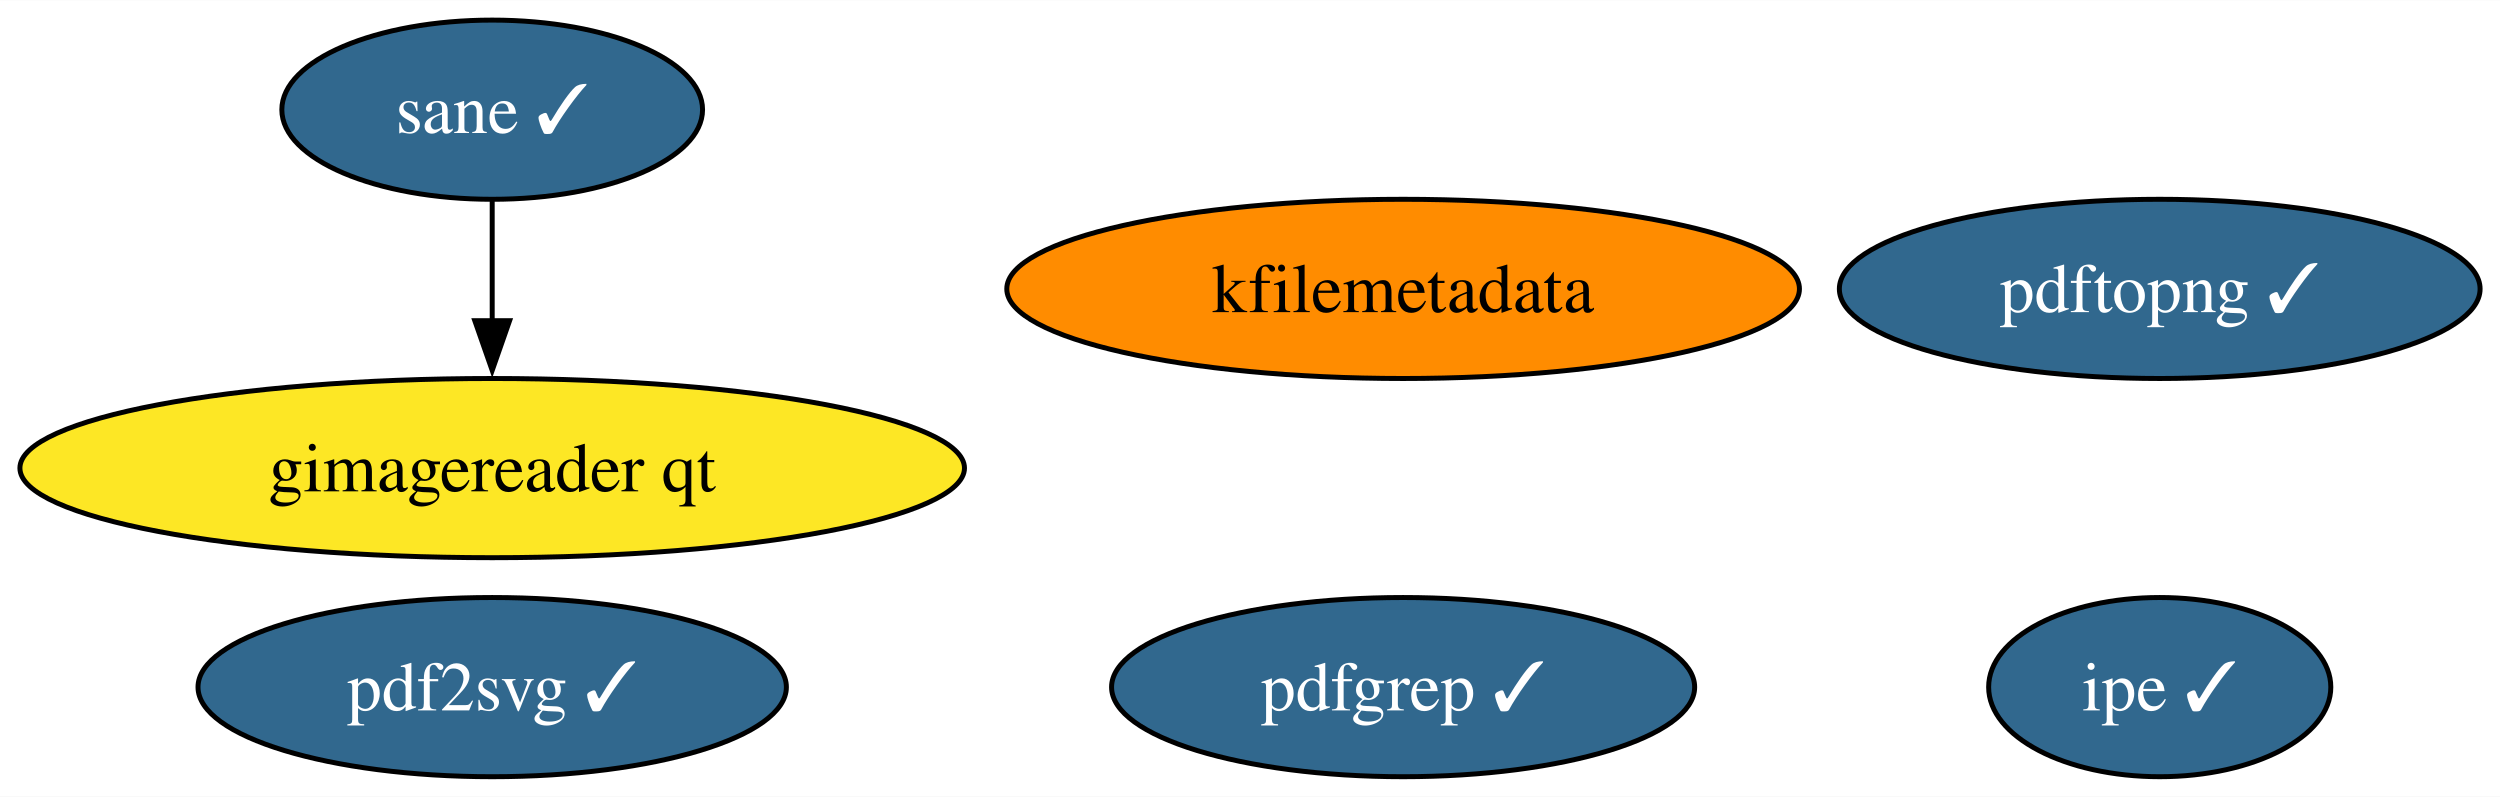
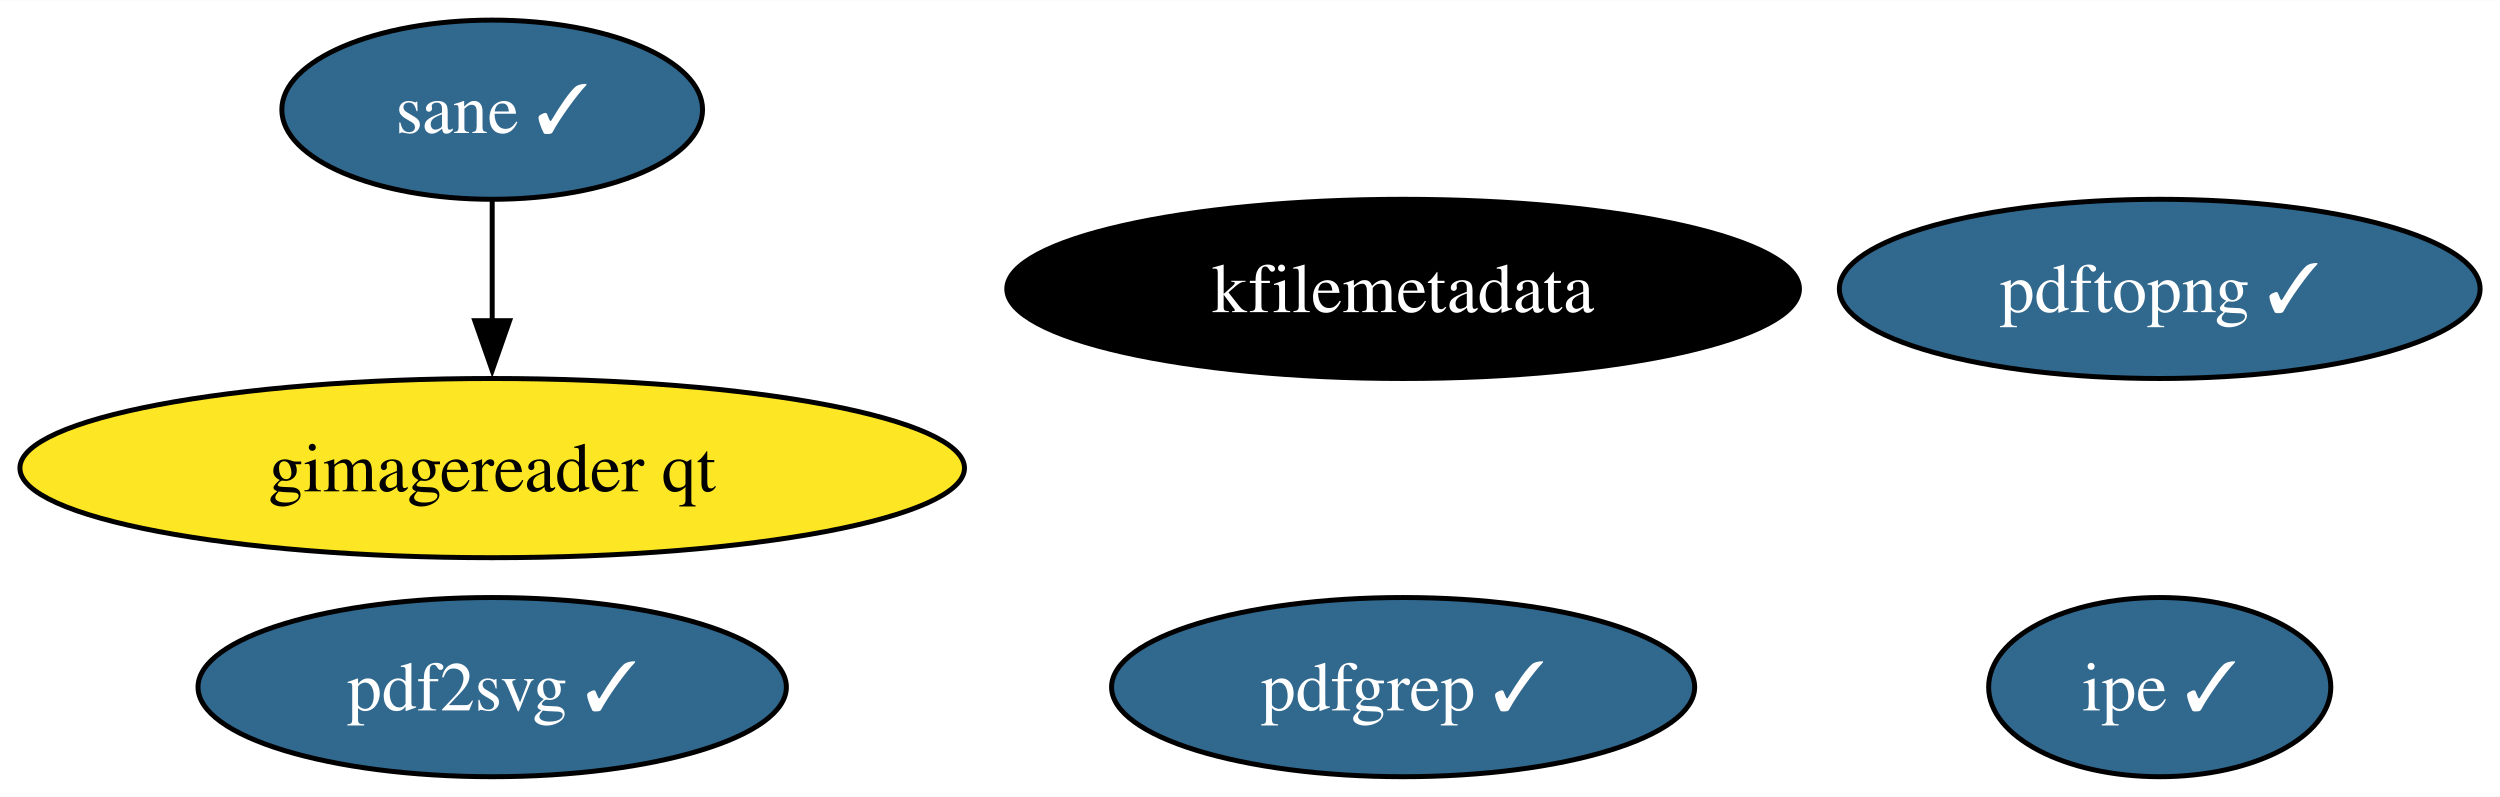
<svg xmlns="http://www.w3.org/2000/svg" xmlns:xlink="http://www.w3.org/1999/xlink" width="502pt" height="160pt" viewBox="0.00 0.00 502.24 160.00">
  <g id="graph0" class="graph" transform="scale(1 1) rotate(0) translate(4 156)">
    <polygon fill="white" stroke="none" points="-4,4 -4,-156 498.24,-156 498.24,4 -4,4" />
    <g id="node1" class="node">
      <g id="a_node1">
        <a xlink:href="https://github.com/conda-forge/kfilemetadata-feedstock" xlink:title="kfilemetadata">
-           <ellipse fill="#ff8c00" stroke="black" cx="277.88" cy="-98" rx="79.62" ry="18" />
-           <text text-anchor="middle" x="277.88" y="-93.33" font-family="Times,serif" font-size="14.00">kfilemetadata</text>
+           <ellipse fill="#000000" stroke="black" cx="277.88" cy="-98" rx="79.62" ry="18" />
+           <text text-anchor="middle" x="277.88" y="-93.33" font-family="Times,serif" font-size="14.00" fill="white">kfilemetadata</text>
        </a>
      </g>
    </g>
    <g id="node2" class="node">
      <g id="a_node2">
        <a xlink:href="https://github.com/conda-forge/pdf2svg-feedstock/pull/29" xlink:title="pdf2svg ✓">
          <ellipse fill="#31688e" stroke="black" cx="94.88" cy="-18" rx="59.1" ry="18" />
          <text text-anchor="middle" x="94.88" y="-13.32" font-family="Times,serif" font-size="14.00" fill="white">pdf2svg ✓</text>
        </a>
      </g>
    </g>
    <g id="node3" class="node">
      <g id="a_node3">
        <a xlink:href="https://github.com/conda-forge/pdfgrep-feedstock/pull/26" xlink:title="pdfgrep ✓">
          <ellipse fill="#31688e" stroke="black" cx="277.88" cy="-18" rx="58.57" ry="18" />
          <text text-anchor="middle" x="277.88" y="-13.32" font-family="Times,serif" font-size="14.00" fill="white">pdfgrep ✓</text>
        </a>
      </g>
    </g>
    <g id="node4" class="node">
      <g id="a_node4">
        <a xlink:href="https://github.com/conda-forge/ipe-feedstock/pull/28" xlink:title="ipe ✓">
          <ellipse fill="#31688e" stroke="black" cx="429.88" cy="-18" rx="34.37" ry="18" />
          <text text-anchor="middle" x="429.88" y="-13.32" font-family="Times,serif" font-size="14.00" fill="white">ipe ✓</text>
        </a>
      </g>
    </g>
    <g id="node5" class="node">
      <g id="a_node5">
        <a xlink:href="https://github.com/conda-forge/sane-feedstock/pull/25" xlink:title="sane ✓">
          <ellipse fill="#31688e" stroke="black" cx="94.88" cy="-134" rx="42.26" ry="18" />
          <text text-anchor="middle" x="94.88" y="-129.32" font-family="Times,serif" font-size="14.00" fill="white">sane ✓</text>
        </a>
      </g>
    </g>
    <g id="node6" class="node">
      <g id="a_node6">
        <a xlink:href="https://github.com/conda-forge/gimagereader-qt-feedstock" xlink:title="gimagereader qt">
          <ellipse fill="#fde725" stroke="black" cx="94.88" cy="-62" rx="94.88" ry="18" />
          <text text-anchor="middle" x="94.88" y="-57.33" font-family="Times,serif" font-size="14.00">gimagereader qt</text>
        </a>
      </g>
    </g>
    <g id="edge1" class="edge">
      <path fill="none" stroke="black" d="M94.88,-115.7C94.88,-108.41 94.88,-99.73 94.88,-91.54" />
      <polygon fill="black" stroke="black" points="98.38,-91.62 94.88,-81.62 91.38,-91.62 98.38,-91.62" />
    </g>
    <g id="node7" class="node">
      <g id="a_node7">
        <a xlink:href="https://github.com/conda-forge/pdftopng-feedstock/pull/21" xlink:title="pdftopng ✓">
          <ellipse fill="#31688e" stroke="black" cx="429.88" cy="-98" rx="64.36" ry="18" />
          <text text-anchor="middle" x="429.88" y="-93.33" font-family="Times,serif" font-size="14.00" fill="white">pdftopng ✓</text>
        </a>
      </g>
    </g>
  </g>
</svg>
